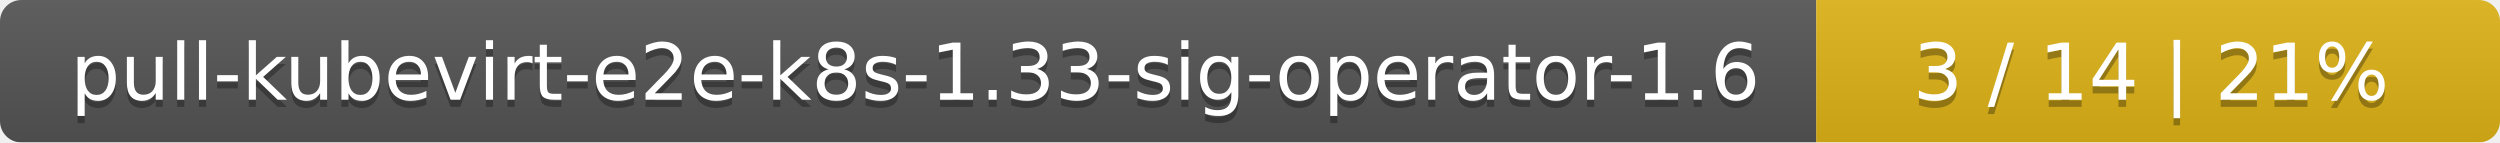
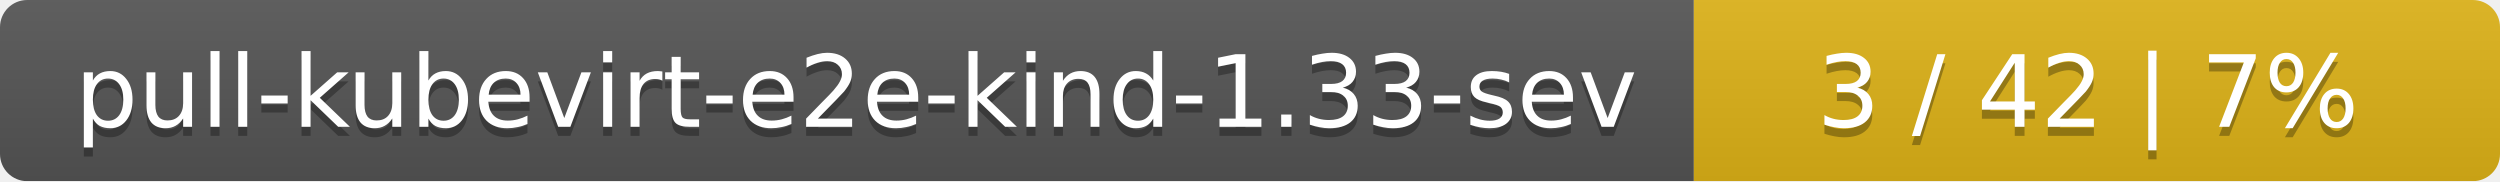
- <svg xmlns="http://www.w3.org/2000/svg" width="351" height="20">
+ <svg xmlns="http://www.w3.org/2000/svg" width="276" height="20">
  <linearGradient id="smooth" x2="0" y2="100%">
    <stop offset="0" stop-color="#bbb" stop-opacity=".1" />
    <stop offset="1" stop-opacity=".1" />
  </linearGradient>
  <mask id="round">
-     <rect width="351" height="20" rx="3" fill="#fff" />
+     <rect width="276" height="20" rx="3" fill="#fff" />
  </mask>
  <g mask="url(#round)">
-     <rect width="255" height="20" fill="#555" />
-     <rect x="255" width="96" height="20" fill="#dfb317" />
-     <rect width="351" height="20" fill="url(#smooth)" />
+     <rect width="187" height="20" fill="#555" />
+     <rect x="187" width="89" height="20" fill="#dfb317" />
+     <rect width="276" height="20" fill="url(#smooth)" />
  </g>
  <g fill="#fff" text-anchor="middle" font-family="DejaVu Sans,Verdana,Geneva,sans-serif" font-size="11">
-     <text x="128.5" y="15" fill="#010101" fill-opacity=".3">pull-kubevirt-e2e-k8s-1.33-sig-operator-1.6</text>
-     <text x="128.5" y="14">pull-kubevirt-e2e-k8s-1.33-sig-operator-1.6</text>
-     <text x="302" y="15" fill="#010101" fill-opacity=".3">3 / 14    |    21%</text>
-     <text x="302" y="14">3 / 14    |    21%</text>
+     <text x="94.5" y="15" fill="#010101" fill-opacity=".3">pull-kubevirt-e2e-kind-1.33-sev</text>
+     <text x="94.5" y="14">pull-kubevirt-e2e-kind-1.33-sev</text>
+     <text x="230.5" y="15" fill="#010101" fill-opacity=".3">3 / 42    |    7%</text>
+     <text x="230.5" y="14">3 / 42    |    7%</text>
  </g>
</svg>
